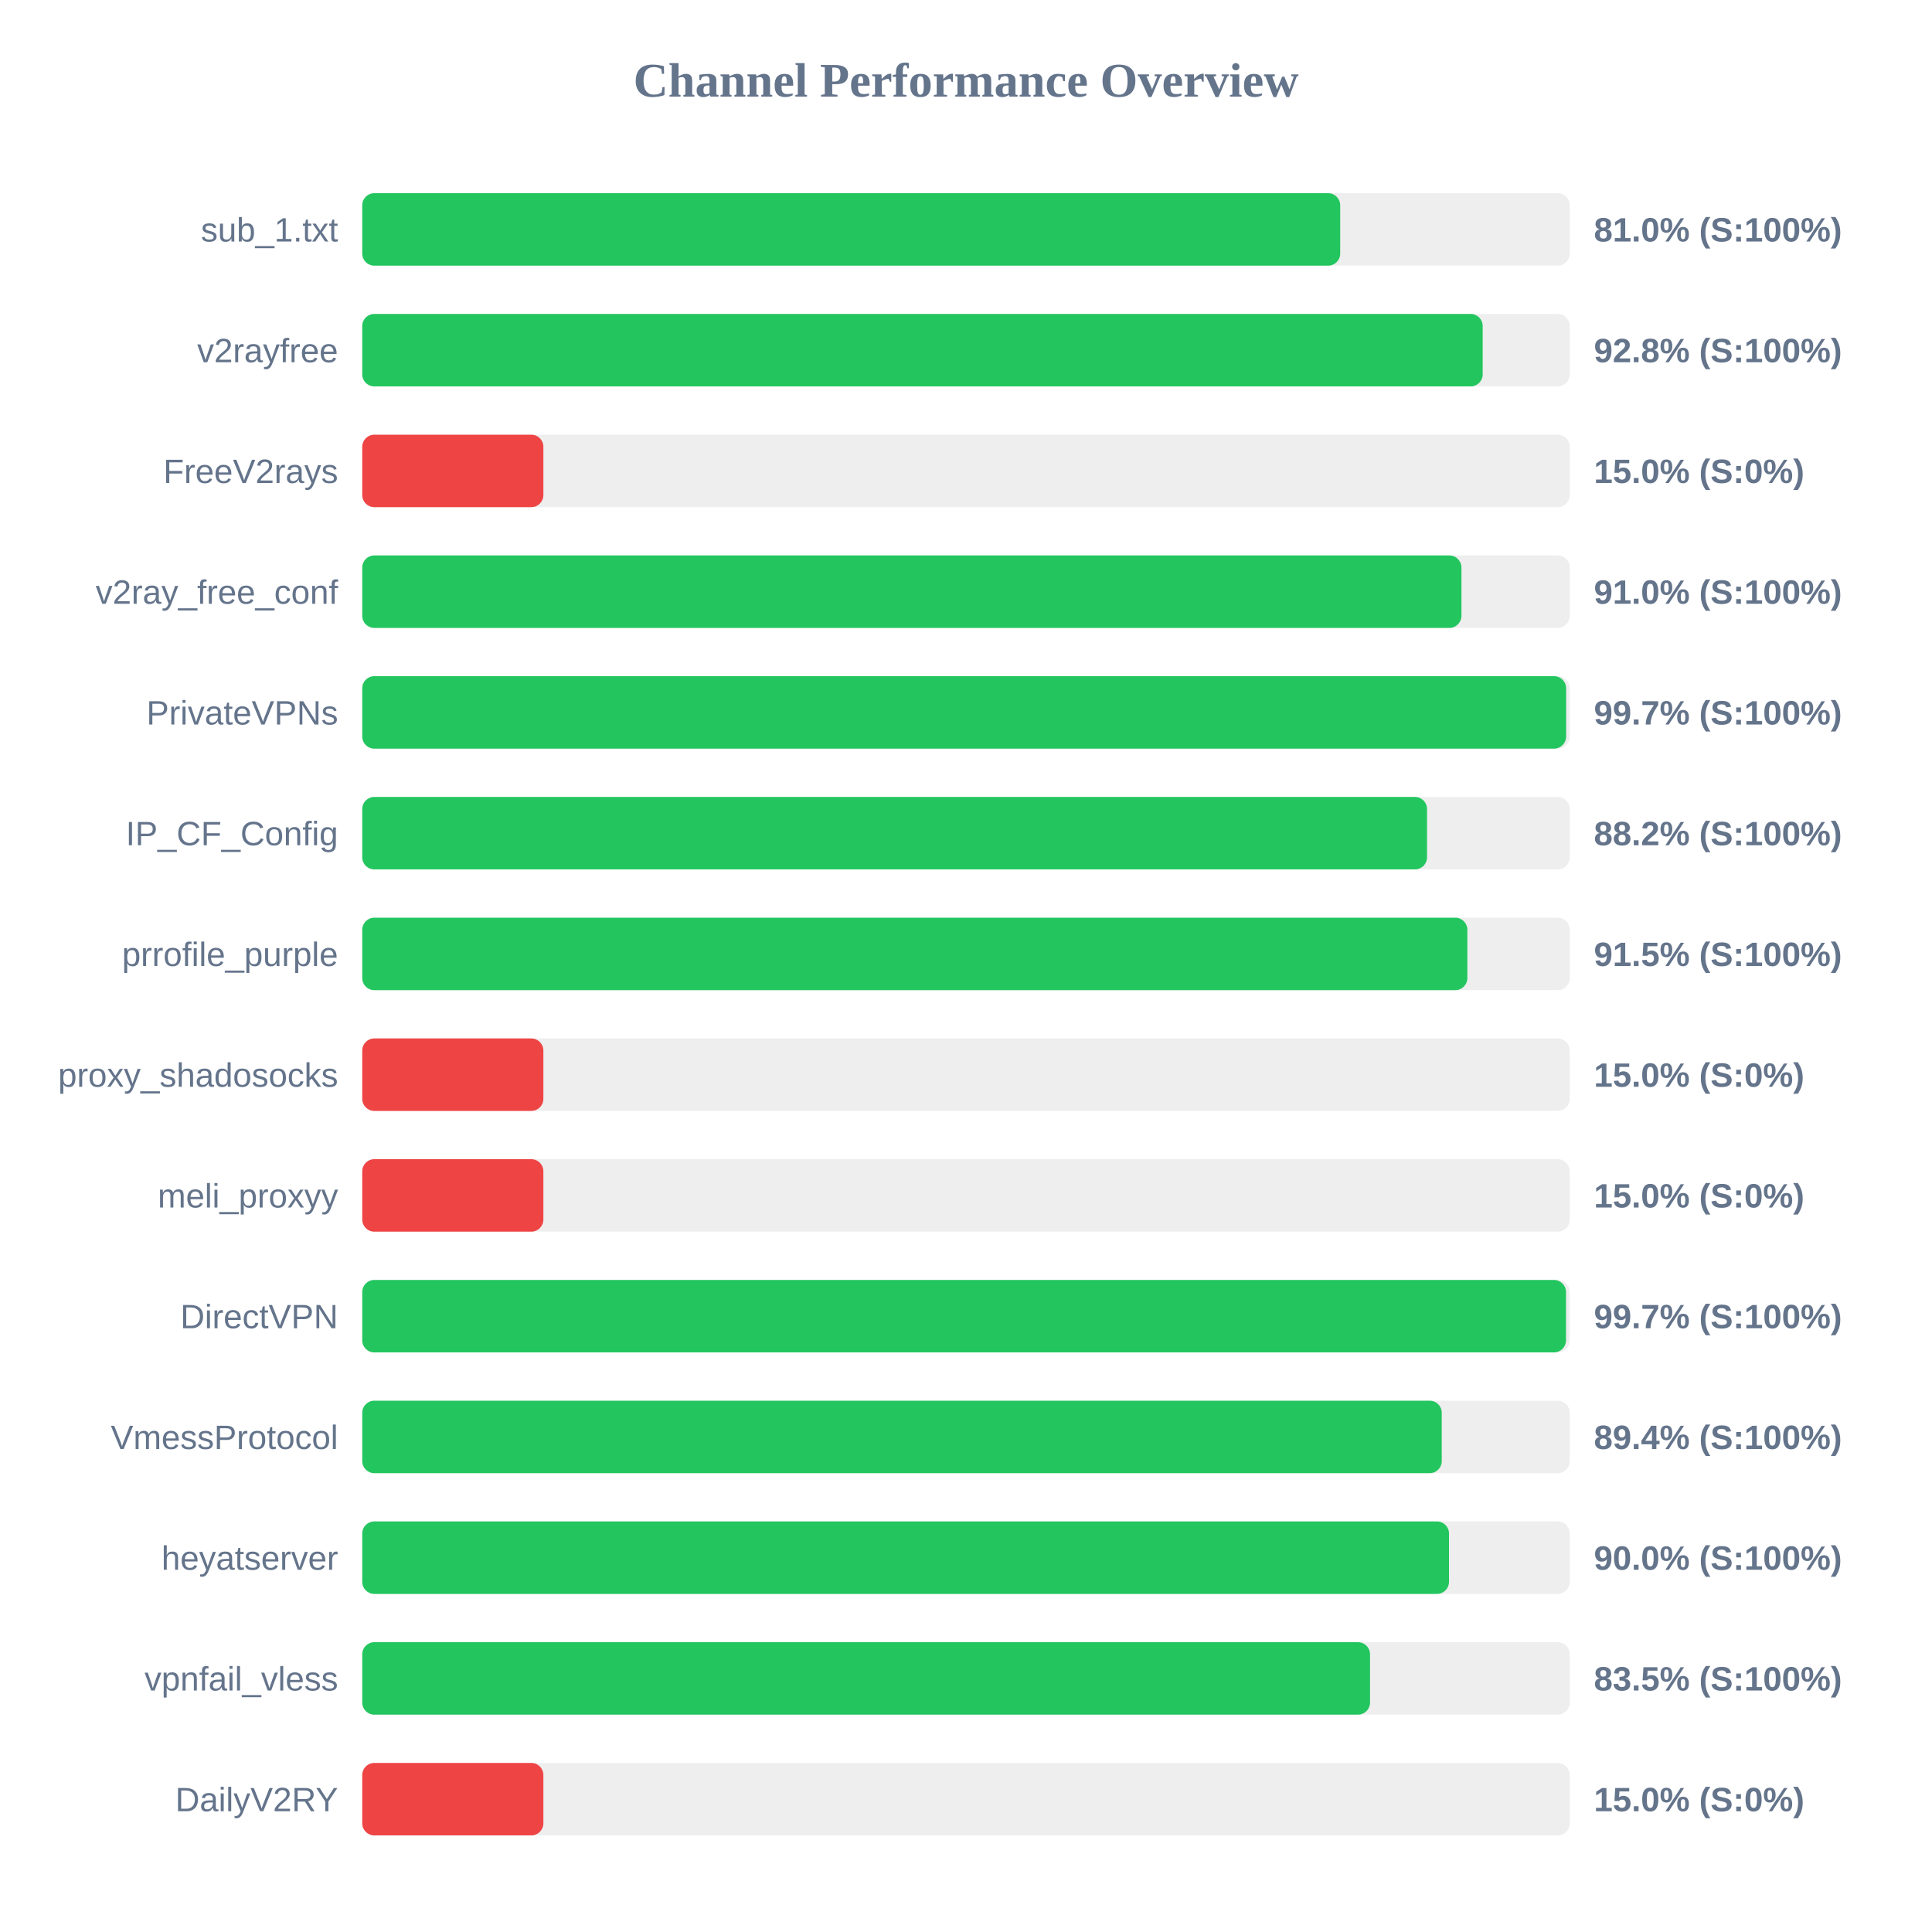
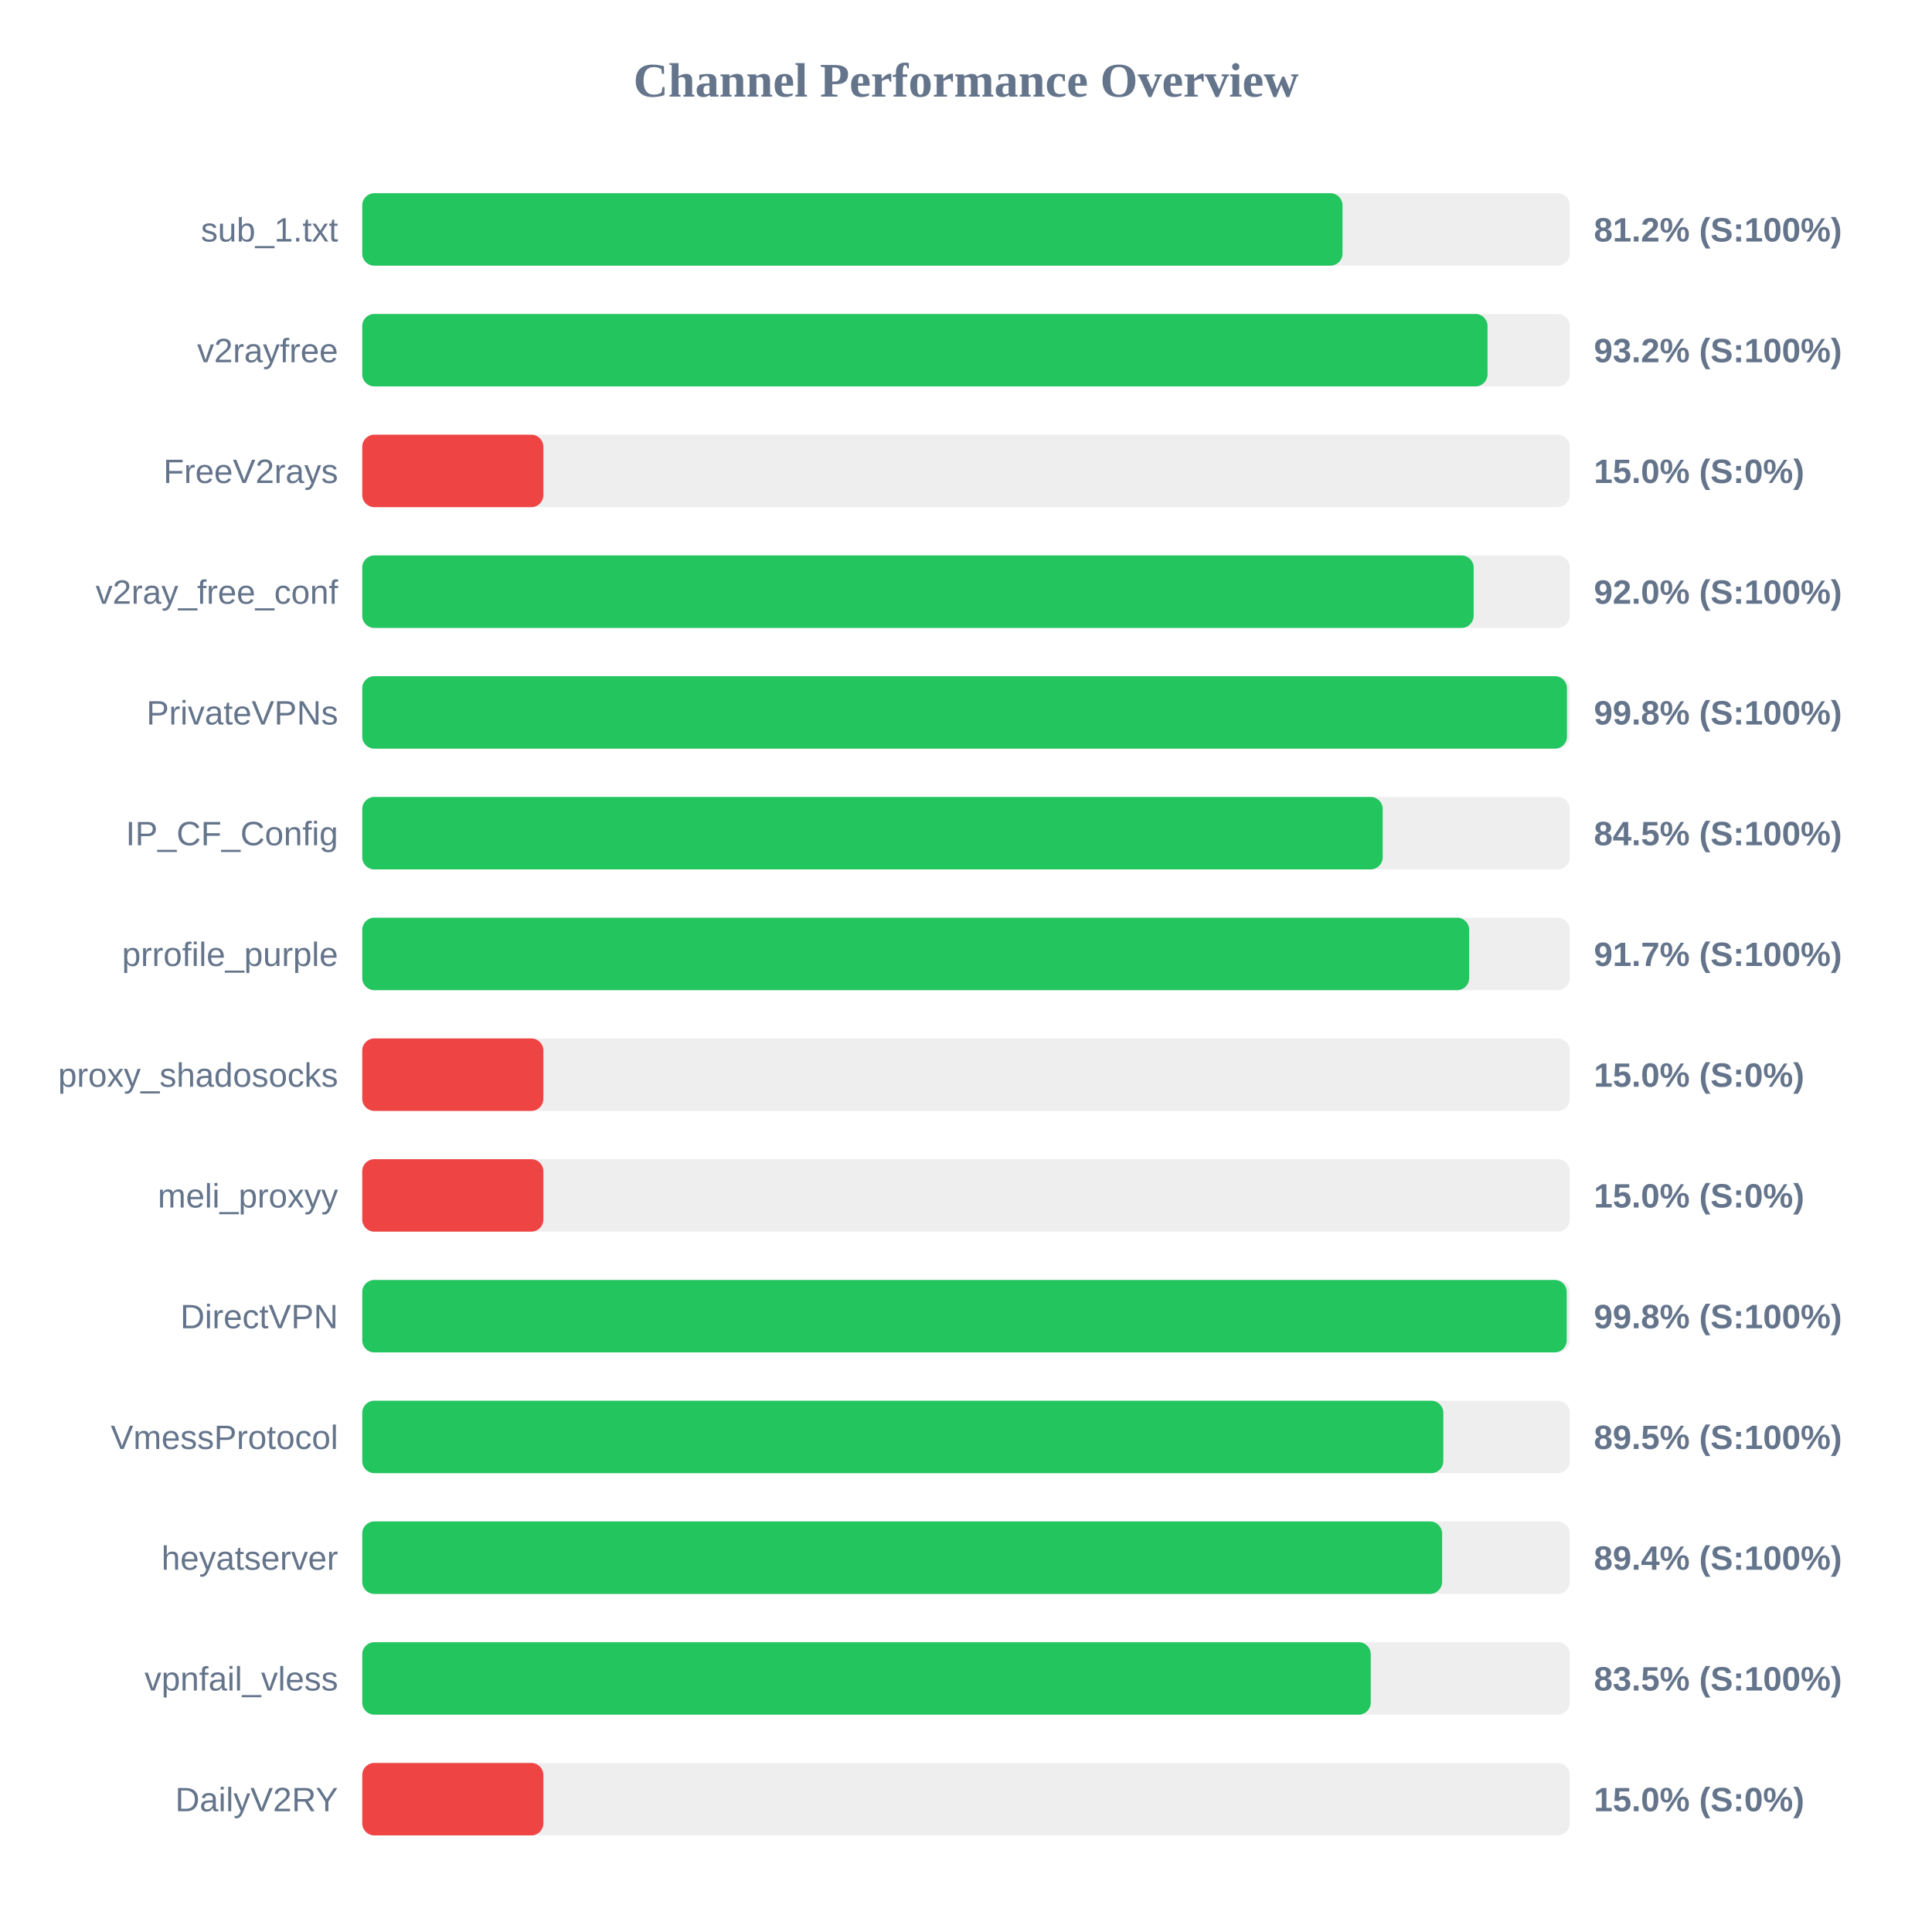
<svg xmlns="http://www.w3.org/2000/svg" width="800" height="800" version="1.1">
  <style>
        .row { font: 14px Arial; fill: #64748b; }
        .score { font: bold 14px Arial; fill: #64748b; }
    </style>
  <text x="400" y="40" text-anchor="middle" font-size="20px" font-weight="bold" fill="#64748b">Channel Performance Overview</text>
  <rect x="150" y="80" width="500" height="30" fill="#eee" rx="5" />
-   <rect x="150" y="80" width="404.95" height="30" fill="#22c55e" rx="5" />
+   <rect x="150" y="80" width="405.9" height="30" fill="#22c55e" rx="5" />
  <text x="140" y="100" text-anchor="end" class="row">sub_1.txt</text>
-   <text x="660" y="100" text-anchor="start" class="score">81.0% (S:100%)</text>
+   <text x="660" y="100" text-anchor="start" class="score">81.2% (S:100%)</text>
  <rect x="150" y="130" width="500" height="30" fill="#eee" rx="5" />
-   <rect x="150" y="130" width="463.95" height="30" fill="#22c55e" rx="5" />
+   <rect x="150" y="130" width="465.95" height="30" fill="#22c55e" rx="5" />
  <text x="140" y="150" text-anchor="end" class="row">v2rayfree</text>
-   <text x="660" y="150" text-anchor="start" class="score">92.8% (S:100%)</text>
+   <text x="660" y="150" text-anchor="start" class="score">93.2% (S:100%)</text>
  <rect x="150" y="180" width="500" height="30" fill="#eee" rx="5" />
  <rect x="150" y="180" width="75.0" height="30" fill="#ef4444" rx="5" />
  <text x="140" y="200" text-anchor="end" class="row">FreeV2rays</text>
  <text x="660" y="200" text-anchor="start" class="score">15.0% (S:0%)</text>
  <rect x="150" y="230" width="500" height="30" fill="#eee" rx="5" />
-   <rect x="150" y="230" width="455.15" height="30" fill="#22c55e" rx="5" />
+   <rect x="150" y="230" width="460.2" height="30" fill="#22c55e" rx="5" />
  <text x="140" y="250" text-anchor="end" class="row">v2ray_free_conf</text>
-   <text x="660" y="250" text-anchor="start" class="score">91.0% (S:100%)</text>
+   <text x="660" y="250" text-anchor="start" class="score">92.0% (S:100%)</text>
  <rect x="150" y="280" width="500" height="30" fill="#eee" rx="5" />
-   <rect x="150" y="280" width="498.5" height="30" fill="#22c55e" rx="5" />
+   <rect x="150" y="280" width="498.85" height="30" fill="#22c55e" rx="5" />
  <text x="140" y="300" text-anchor="end" class="row">PrivateVPNs</text>
-   <text x="660" y="300" text-anchor="start" class="score">99.7% (S:100%)</text>
+   <text x="660" y="300" text-anchor="start" class="score">99.8% (S:100%)</text>
  <rect x="150" y="330" width="500" height="30" fill="#eee" rx="5" />
-   <rect x="150" y="330" width="440.9" height="30" fill="#22c55e" rx="5" />
+   <rect x="150" y="330" width="422.55" height="30" fill="#22c55e" rx="5" />
  <text x="140" y="350" text-anchor="end" class="row">IP_CF_Config</text>
-   <text x="660" y="350" text-anchor="start" class="score">88.2% (S:100%)</text>
+   <text x="660" y="350" text-anchor="start" class="score">84.5% (S:100%)</text>
  <rect x="150" y="380" width="500" height="30" fill="#eee" rx="5" />
-   <rect x="150" y="380" width="457.6" height="30" fill="#22c55e" rx="5" />
+   <rect x="150" y="380" width="458.35" height="30" fill="#22c55e" rx="5" />
  <text x="140" y="400" text-anchor="end" class="row">prrofile_purple</text>
-   <text x="660" y="400" text-anchor="start" class="score">91.5% (S:100%)</text>
+   <text x="660" y="400" text-anchor="start" class="score">91.7% (S:100%)</text>
  <rect x="150" y="430" width="500" height="30" fill="#eee" rx="5" />
  <rect x="150" y="430" width="75.0" height="30" fill="#ef4444" rx="5" />
  <text x="140" y="450" text-anchor="end" class="row">proxy_shadosocks</text>
  <text x="660" y="450" text-anchor="start" class="score">15.0% (S:0%)</text>
  <rect x="150" y="480" width="500" height="30" fill="#eee" rx="5" />
  <rect x="150" y="480" width="75.0" height="30" fill="#ef4444" rx="5" />
  <text x="140" y="500" text-anchor="end" class="row">meli_proxyy</text>
  <text x="660" y="500" text-anchor="start" class="score">15.0% (S:0%)</text>
  <rect x="150" y="530" width="500" height="30" fill="#eee" rx="5" />
-   <rect x="150" y="530" width="498.45" height="30" fill="#22c55e" rx="5" />
+   <rect x="150" y="530" width="498.75" height="30" fill="#22c55e" rx="5" />
  <text x="140" y="550" text-anchor="end" class="row">DirectVPN</text>
-   <text x="660" y="550" text-anchor="start" class="score">99.7% (S:100%)</text>
+   <text x="660" y="550" text-anchor="start" class="score">99.8% (S:100%)</text>
  <rect x="150" y="580" width="500" height="30" fill="#eee" rx="5" />
-   <rect x="150" y="580" width="447.0" height="30" fill="#22c55e" rx="5" />
+   <rect x="150" y="580" width="447.65" height="30" fill="#22c55e" rx="5" />
  <text x="140" y="600" text-anchor="end" class="row">VmessProtocol</text>
-   <text x="660" y="600" text-anchor="start" class="score">89.4% (S:100%)</text>
+   <text x="660" y="600" text-anchor="start" class="score">89.5% (S:100%)</text>
  <rect x="150" y="630" width="500" height="30" fill="#eee" rx="5" />
-   <rect x="150" y="630" width="450.0" height="30" fill="#22c55e" rx="5" />
+   <rect x="150" y="630" width="447.15" height="30" fill="#22c55e" rx="5" />
  <text x="140" y="650" text-anchor="end" class="row">heyatserver</text>
-   <text x="660" y="650" text-anchor="start" class="score">90.0% (S:100%)</text>
+   <text x="660" y="650" text-anchor="start" class="score">89.4% (S:100%)</text>
  <rect x="150" y="680" width="500" height="30" fill="#eee" rx="5" />
-   <rect x="150" y="680" width="417.3" height="30" fill="#22c55e" rx="5" />
+   <rect x="150" y="680" width="417.6" height="30" fill="#22c55e" rx="5" />
  <text x="140" y="700" text-anchor="end" class="row">vpnfail_vless</text>
  <text x="660" y="700" text-anchor="start" class="score">83.5% (S:100%)</text>
  <rect x="150" y="730" width="500" height="30" fill="#eee" rx="5" />
  <rect x="150" y="730" width="75.0" height="30" fill="#ef4444" rx="5" />
  <text x="140" y="750" text-anchor="end" class="row">DailyV2RY</text>
  <text x="660" y="750" text-anchor="start" class="score">15.0% (S:0%)</text>
</svg>
